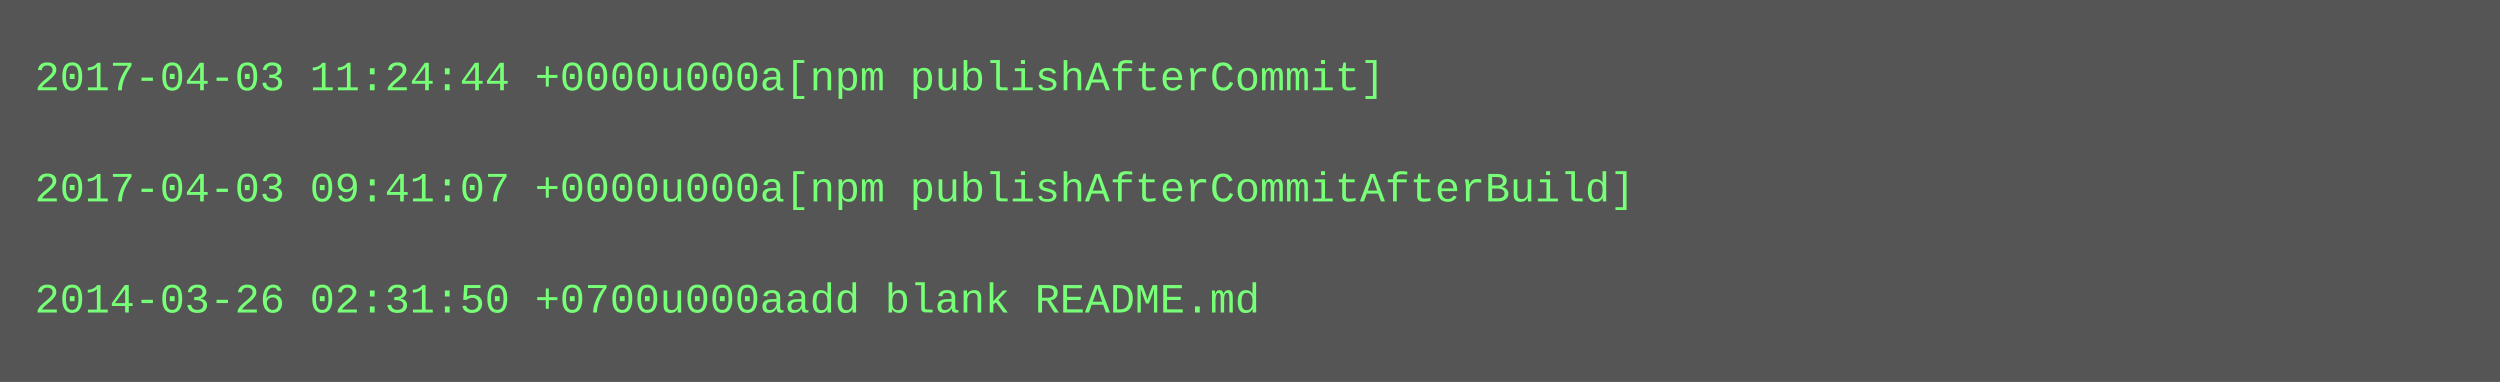
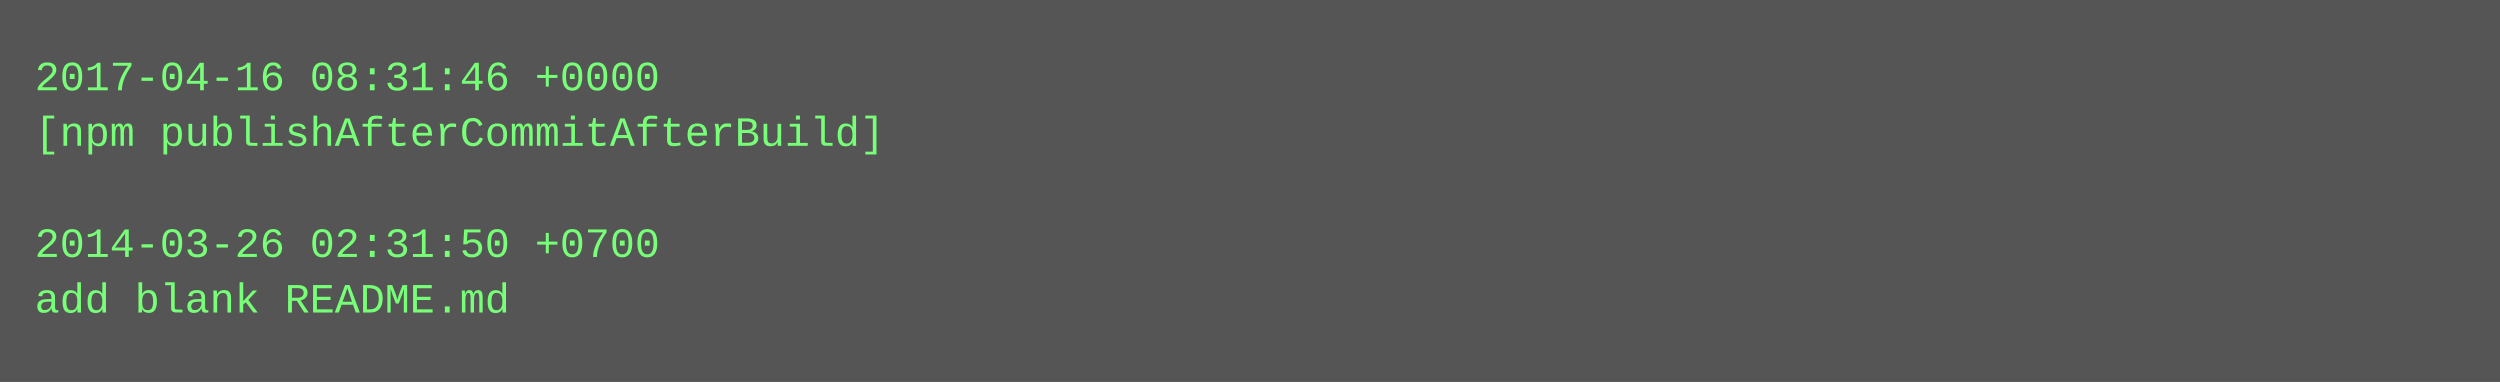
<svg xmlns="http://www.w3.org/2000/svg" height="110" width="720">
  <rect height="110" fill="#555" width="720" />
  <text fill="#7f7" font-family="Courier New" font-size="12" xml:space="preserve">
-     <tspan x="10" y="26">2017-04-03 11:24:44 +0000u000a[npm publishAfterCommit]</tspan>
-     <tspan x="10" y="42" />
-     <tspan x="10" y="58">2017-04-03 09:41:07 +0000u000a[npm publishAfterCommitAfterBuild]</tspan>
-     <tspan x="10" y="74" />
-     <tspan x="10" y="90">2014-03-26 02:31:50 +0700u000aadd blank README.md</tspan>
+     <tspan x="10" y="26">2017-04-16 08:31:46 +0000</tspan>
+     <tspan x="10" y="42">[npm publishAfterCommitAfterBuild]</tspan>
+     <tspan x="10" y="58" />
+     <tspan x="10" y="74">2014-03-26 02:31:50 +0700</tspan>
+     <tspan x="10" y="90">add blank README.md</tspan>
  </text>
</svg>
